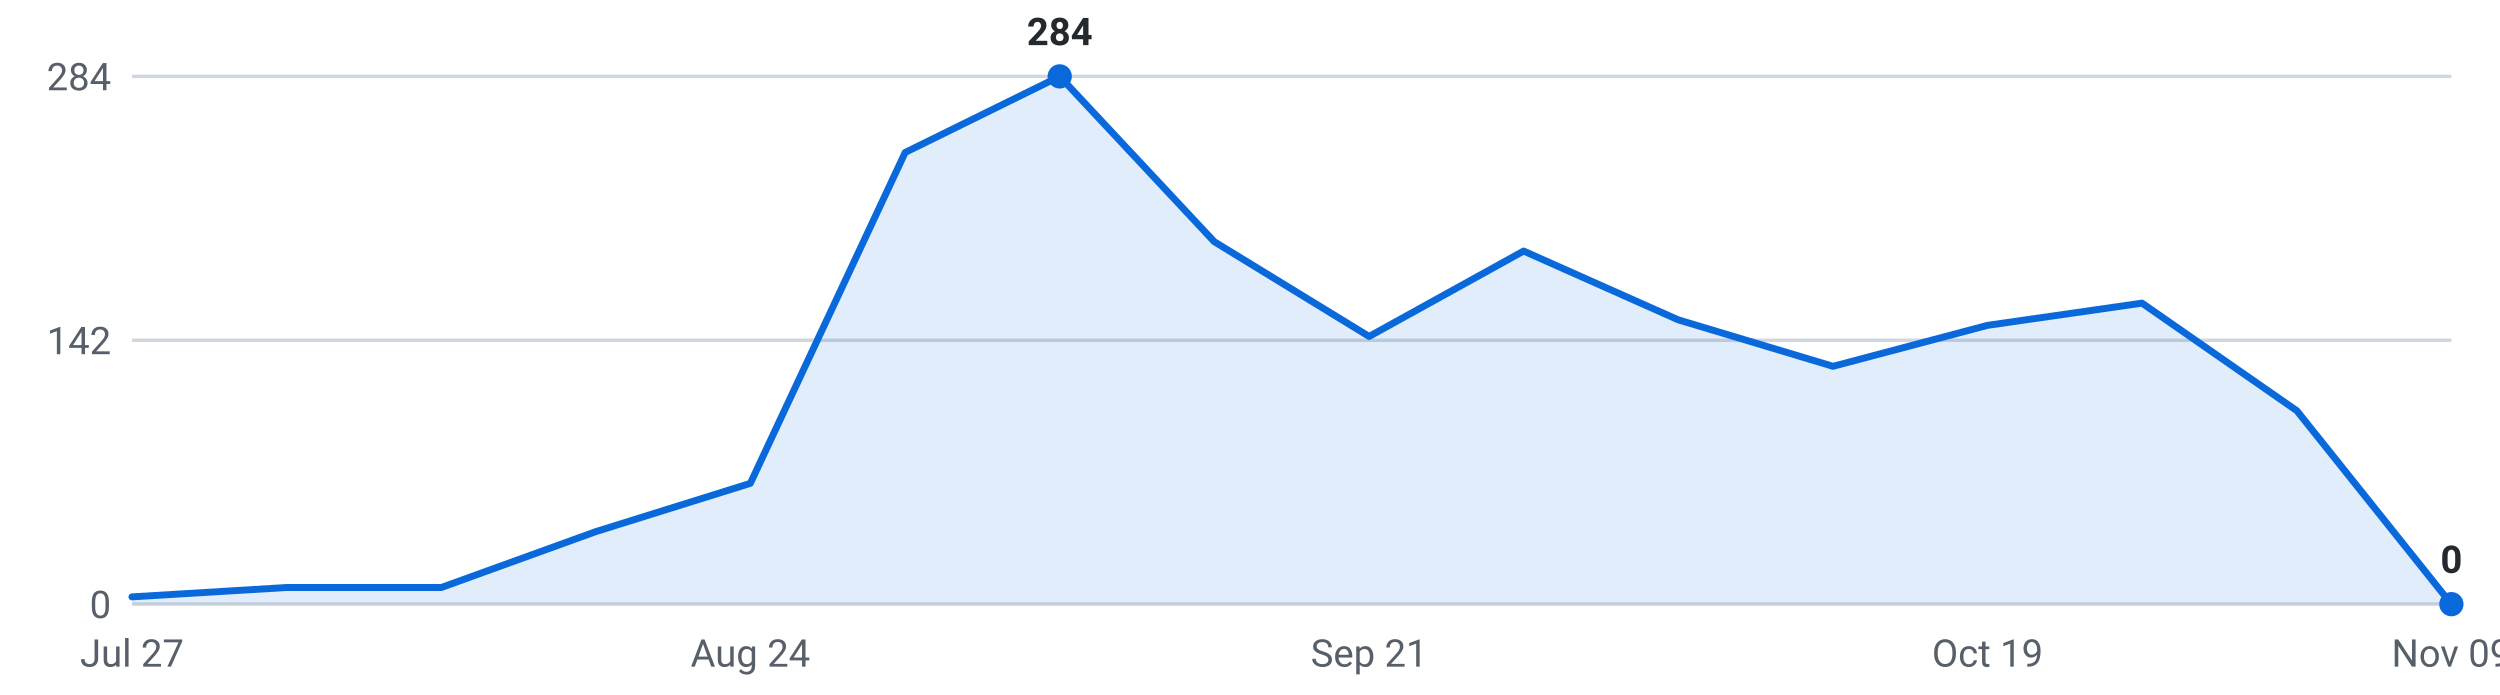
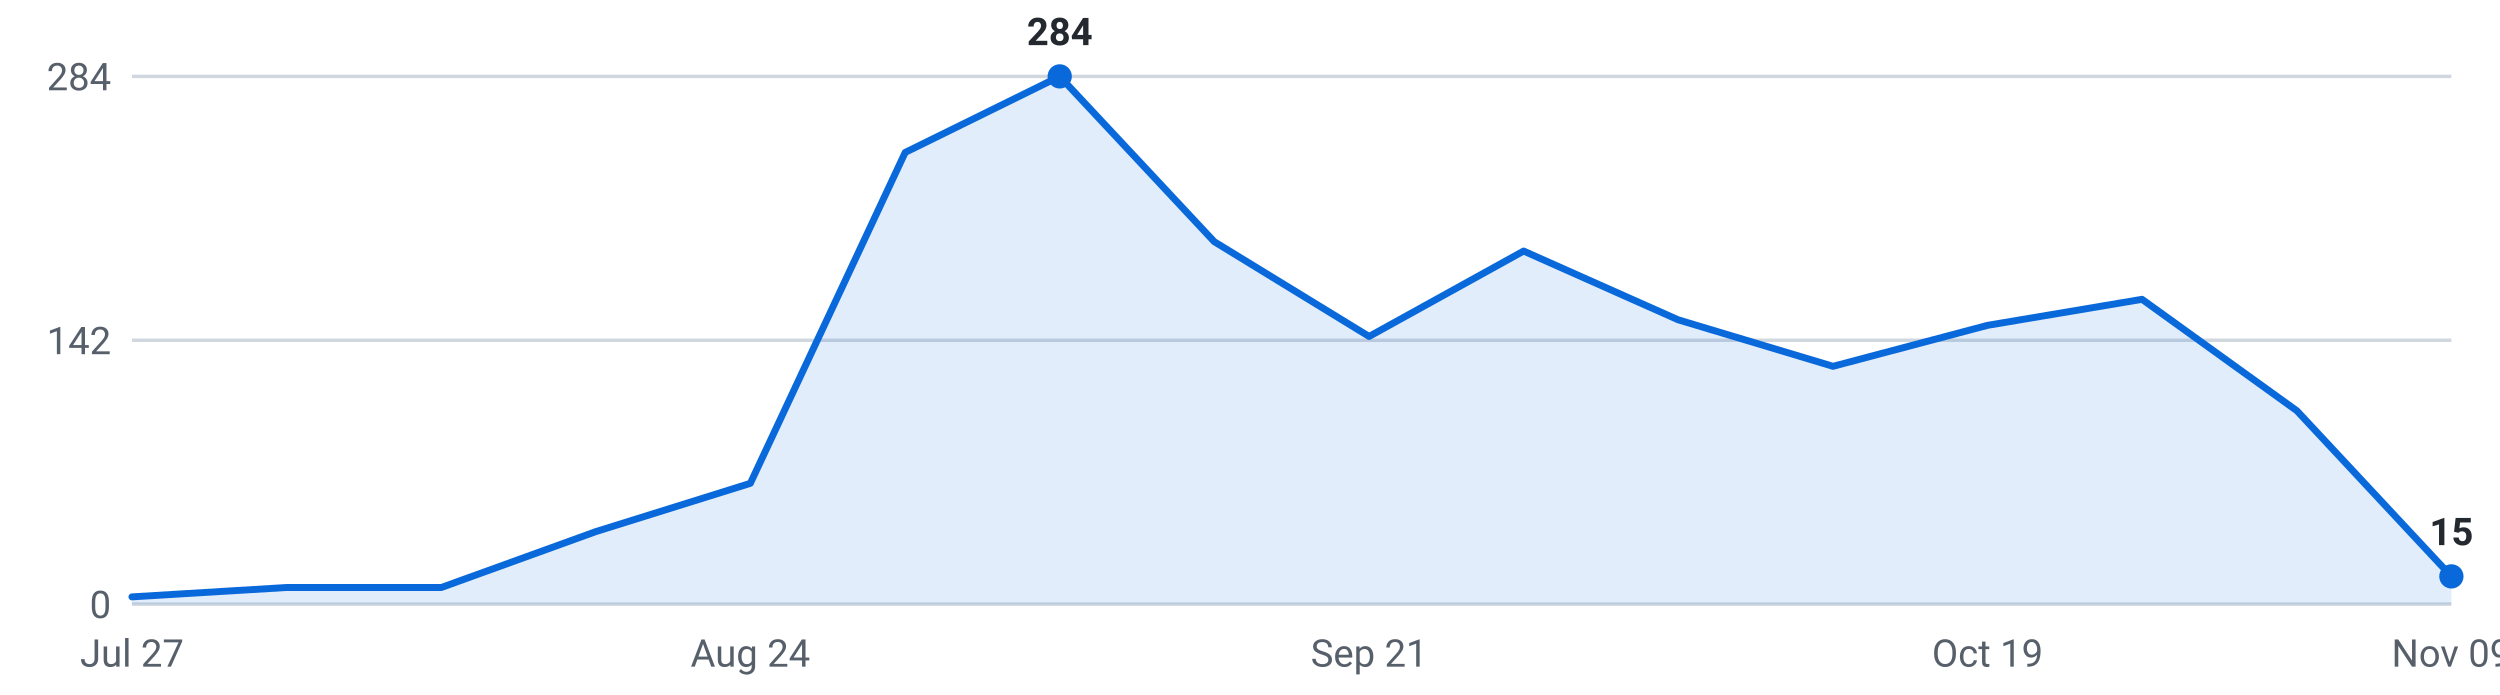
<svg xmlns="http://www.w3.org/2000/svg" viewBox="0 0 720 200" width="720" height="200" role="img" aria-label="Internships posted per week, last 16 weeks">
  <g font-family="-apple-system,Segoe UI,Roboto,sans-serif" font-size="11">
    <line x1="38" y1="174.0" x2="706" y2="174.0" stroke="#d0d7de" stroke-width="1" />
    <text x="32" y="178.0" text-anchor="end" fill="#57606a">0</text>
    <line x1="38" y1="98.0" x2="706" y2="98.0" stroke="#d0d7de" stroke-width="1" />
    <text x="32" y="102.0" text-anchor="end" fill="#57606a">142</text>
    <line x1="38" y1="22.0" x2="706" y2="22.0" stroke="#d0d7de" stroke-width="1" />
    <text x="32" y="26.0" text-anchor="end" fill="#57606a">284</text>
-     <path d="M38.0,174 L38.0,171.9 L82.5,169.2 L127.1,169.2 L171.6,153.1 L216.1,139.2 L260.7,43.9 L305.2,22.0 L349.7,69.6 L394.3,96.9 L438.8,72.3 L483.3,92.1 L527.9,105.5 L572.4,93.7 L616.9,87.3 L661.5,118.3 L706.0,174.0 L706.0,174 Z" fill="#0969da" fill-opacity="0.12" />
-     <polyline points="38.0,171.9 82.5,169.2 127.1,169.2 171.6,153.1 216.1,139.2 260.7,43.9 305.2,22.0 349.7,69.6 394.3,96.9 438.8,72.3 483.3,92.1 527.9,105.5 572.4,93.7 616.9,87.3 661.5,118.3 706.0,174.0" fill="none" stroke="#0969da" stroke-width="2" stroke-linejoin="round" stroke-linecap="round" />
+     <path d="M38.0,174 L38.0,171.9 L82.5,169.2 L127.1,169.2 L171.6,153.1 L216.1,139.2 L260.7,43.9 L305.2,22.0 L349.7,69.6 L394.3,96.9 L438.8,72.3 L483.3,92.1 L527.9,105.5 L572.4,93.7 L616.9,86.2 L661.5,118.3 L706.0,166.0 L706.0,174 Z" fill="#0969da" fill-opacity="0.12" />
+     <polyline points="38.0,171.9 82.5,169.2 127.1,169.2 171.6,153.1 216.1,139.2 260.7,43.9 305.2,22.0 349.7,69.6 394.3,96.9 438.8,72.3 483.3,92.1 527.9,105.5 572.4,93.7 616.9,86.2 661.5,118.3 706.0,166.0" fill="none" stroke="#0969da" stroke-width="2" stroke-linejoin="round" stroke-linecap="round" />
    <circle cx="305.2" cy="22.0" r="3.5" fill="#0969da" />
    <text x="305.2" y="13.0" text-anchor="middle" fill="#24292f" font-weight="600">284</text>
-     <circle cx="706.0" cy="174.0" r="3.5" fill="#0969da" />
-     <text x="706.0" y="165.0" text-anchor="middle" fill="#24292f" font-weight="600">0</text>
+     <circle cx="706.0" cy="166.0" r="3.5" fill="#0969da" />
+     <text x="706.0" y="157.0" text-anchor="middle" fill="#24292f" font-weight="600">15</text>
    <text x="38.0" y="192" text-anchor="middle" fill="#57606a">Jul 27</text>
    <text x="216.1" y="192" text-anchor="middle" fill="#57606a">Aug 24</text>
    <text x="394.3" y="192" text-anchor="middle" fill="#57606a">Sep 21</text>
    <text x="572.4" y="192" text-anchor="middle" fill="#57606a">Oct 19</text>
    <text x="706.0" y="192" text-anchor="middle" fill="#57606a">Nov 09</text>
  </g>
</svg>
